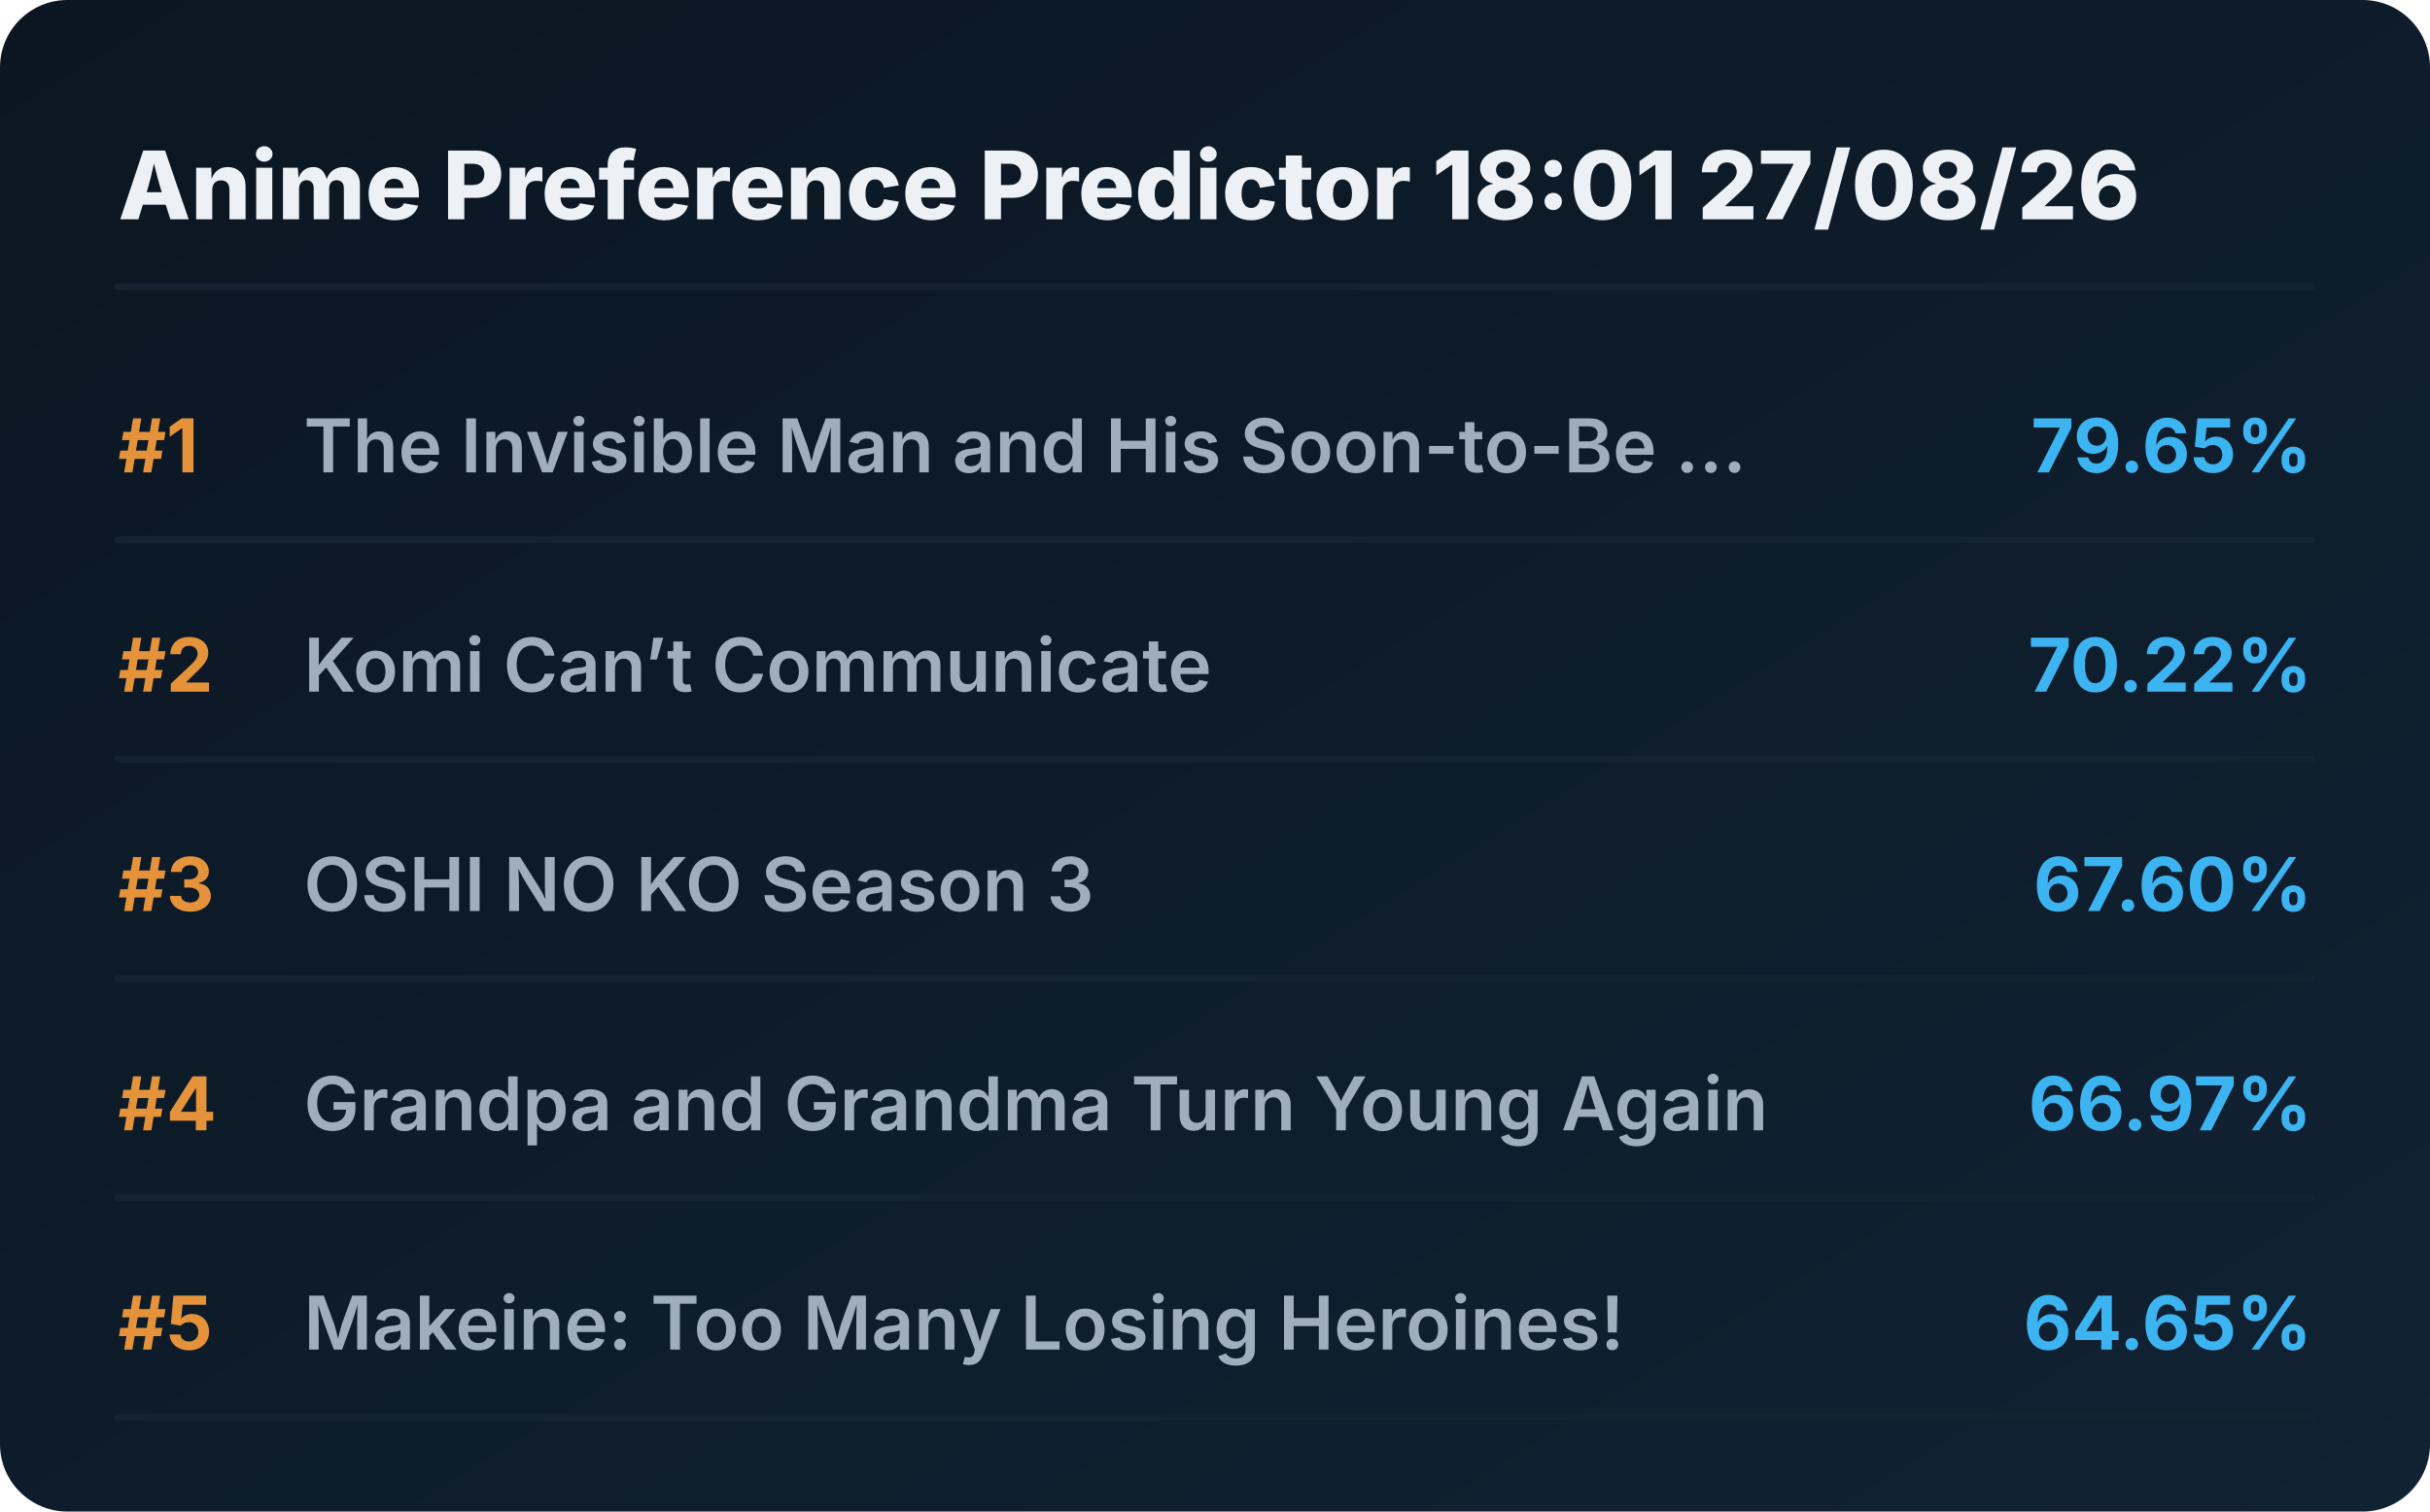
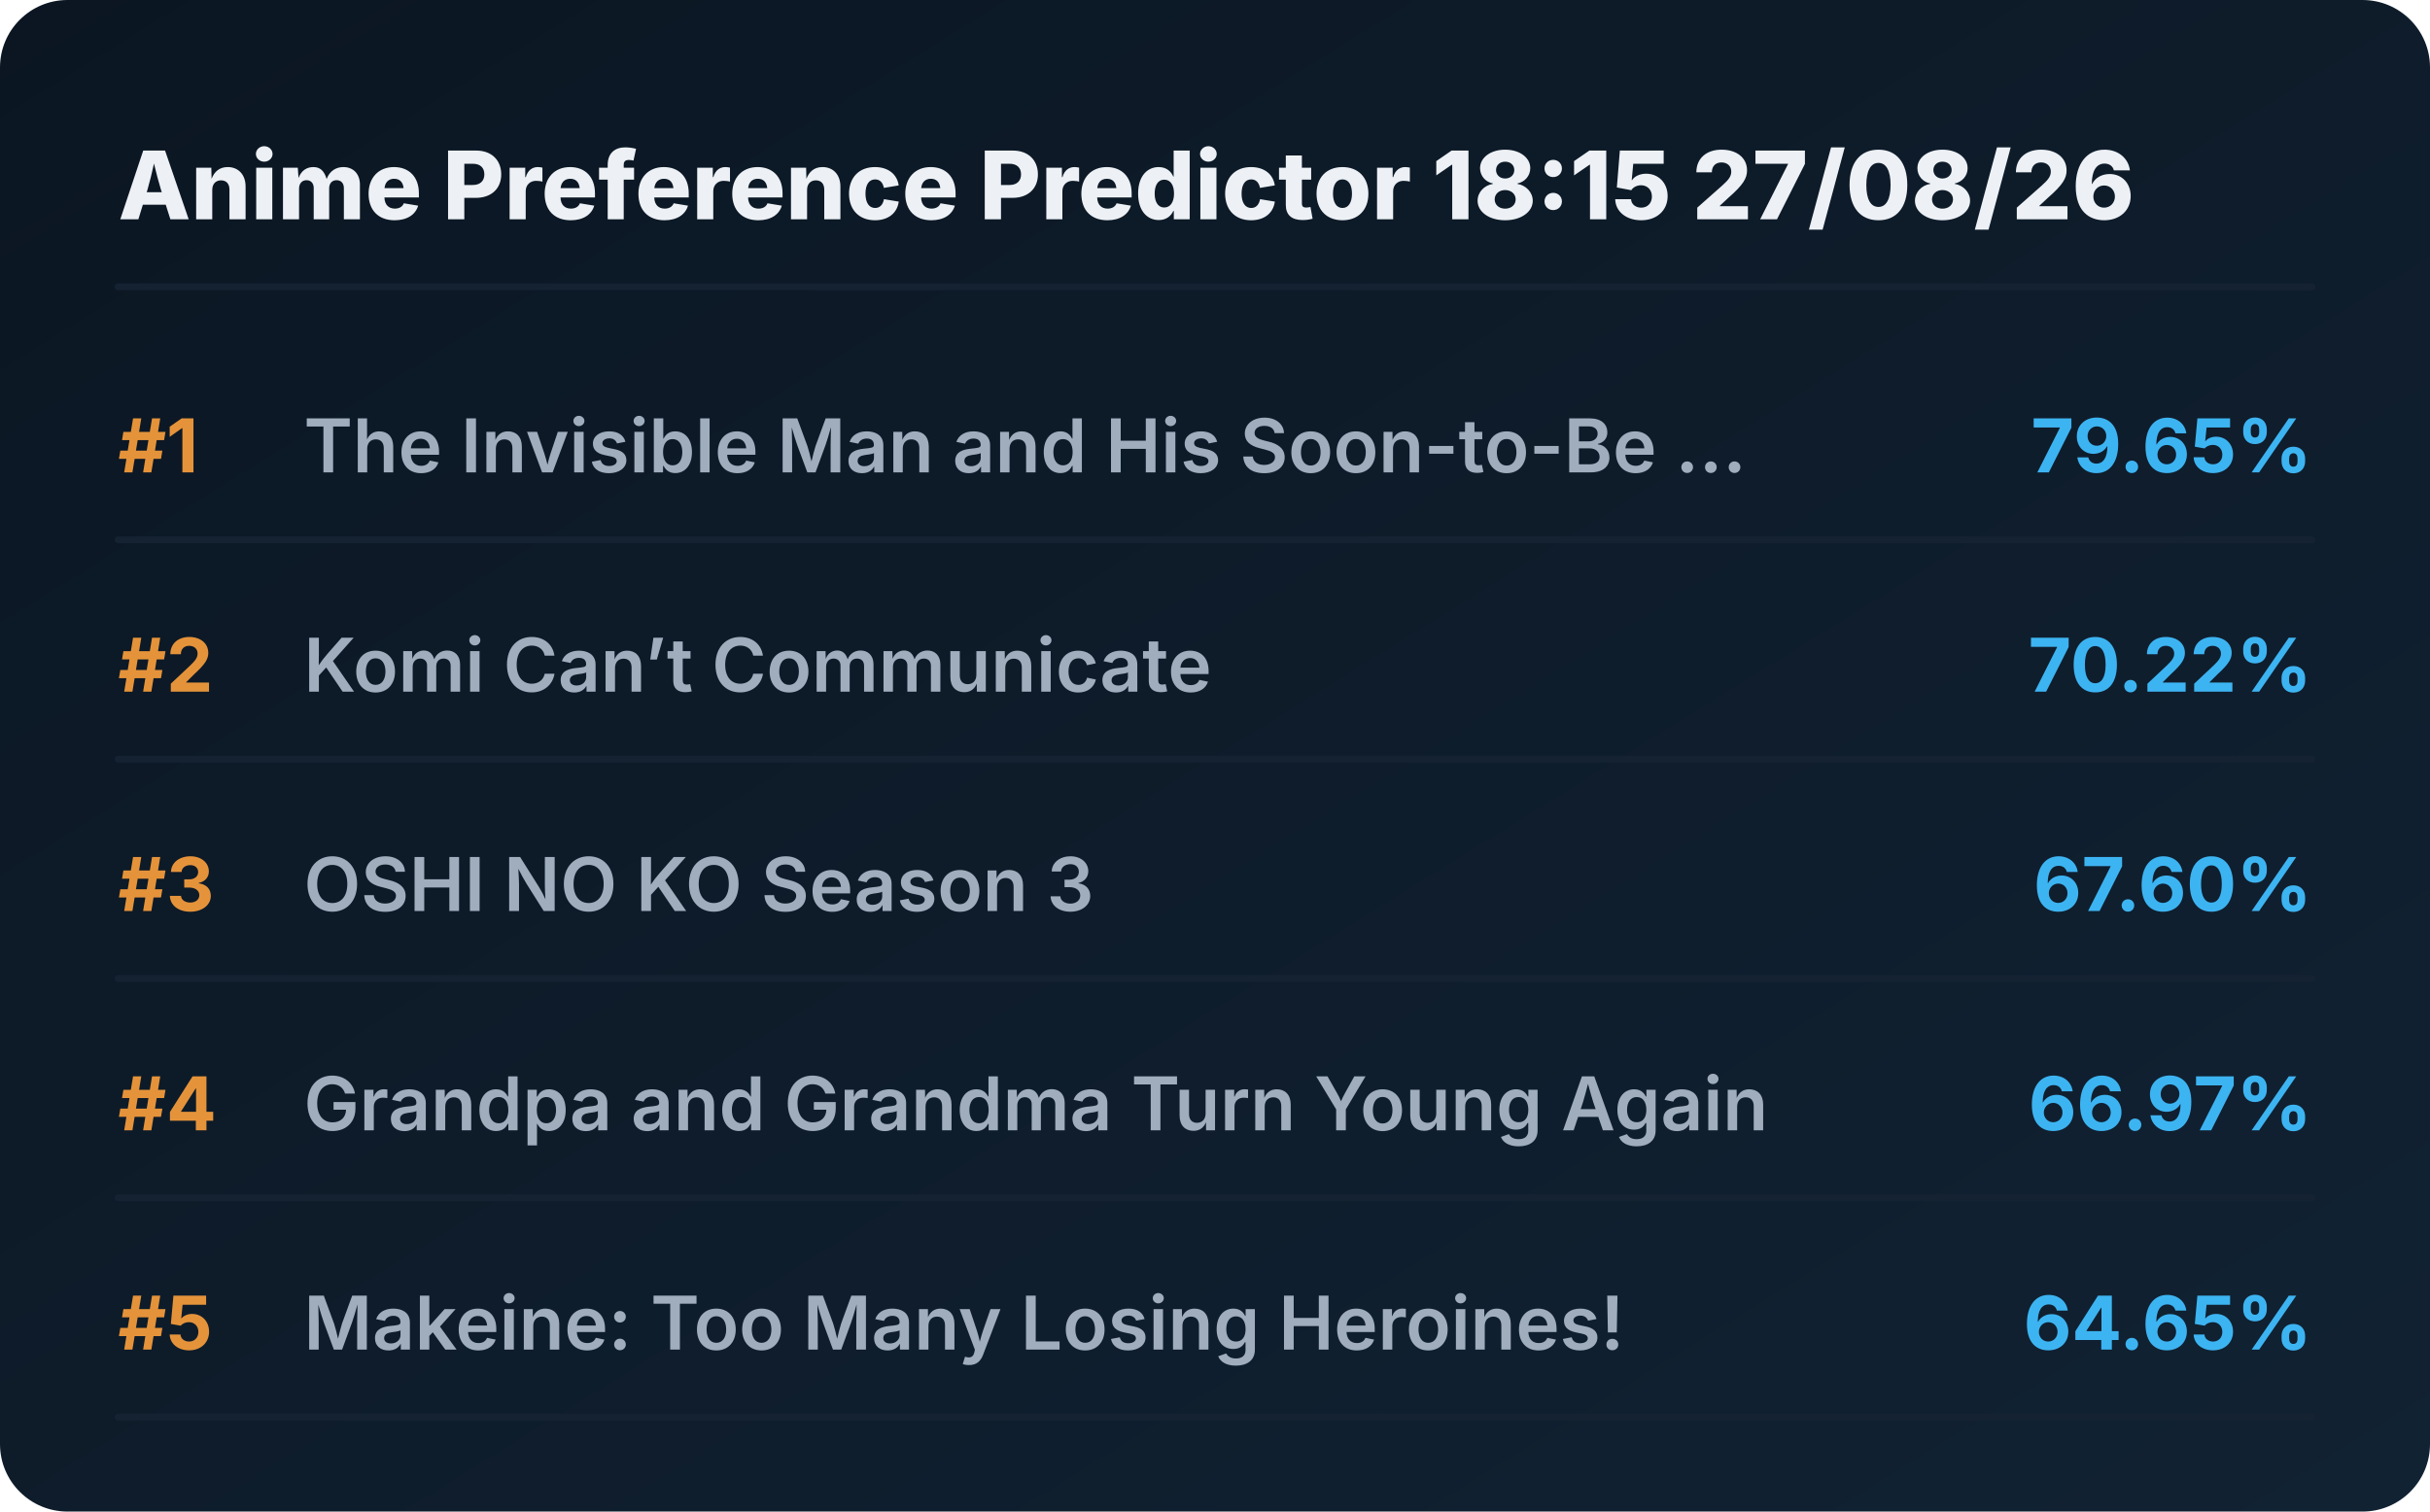
<svg xmlns="http://www.w3.org/2000/svg" viewBox="0 0 720 448" preserveAspectRatio="xMidYMid meet" style="width: 100%; height: auto; max-width: 720px;">
  <defs>
    <linearGradient id="boxGrad" x1="0%" y1="0%" x2="100%" y2="100%">
      <stop offset="0%" stop-color="#0b1622" />
      <stop offset="100%" stop-color="#112233" />
    </linearGradient>
    <clipPath id="titleClip">
      <rect x="90" y="0" width="510" height="100%" />
    </clipPath>
  </defs>
  <style>
    .bg { fill: url(#boxGrad); rx: 20px; }
    .header { font-family: 'Overpass', 'Inter', system-ui, sans-serif; font-weight: 800; font-size: 28px; fill: #edf1f5; }
    .rank { font-family: 'Overpass', 'Inter', system-ui, sans-serif; font-weight: 700; font-size: 22px; fill: #e5933a; }
    .title { font-family: 'Overpass', 'Inter', system-ui, sans-serif; font-weight: 600; font-size: 22px; fill: #9fadbd; }
    .score { font-family: 'Overpass', 'Inter', system-ui, sans-serif; font-weight: 700; font-size: 22px; fill: #3db4f2; }
    .line { stroke: #152232; stroke-width: 2; stroke-linecap: round; }
  </style>
  <rect class="bg" width="720" height="448" />
-   <text x="35" y="65" class="header">Anime Preference Predictor 18:01 27/08/26</text>
+   <text x="35" y="65" class="header">Anime Preference Predictor 18:15 27/08/26</text>
  <line x1="35" y1="85" x2="685" y2="85" class="line" />
  <g transform="translate(0, 0)">
    <text x="35" y="140" class="rank">#1</text>
    <text x="90" y="140" class="title">The Invisible Man and His Soon-to-Be ...</text>
    <text x="685" y="140" class="score" text-anchor="end">79.65%</text>
    <line x1="35" y1="160" x2="685" y2="160" class="line" />
  </g>
  <g transform="translate(0, 65)">
    <text x="35" y="140" class="rank">#2</text>
    <text x="90" y="140" class="title">Komi Can’t Communicate</text>
    <text x="685" y="140" class="score" text-anchor="end">70.22%</text>
    <line x1="35" y1="160" x2="685" y2="160" class="line" />
  </g>
  <g transform="translate(0, 130)">
    <text x="35" y="140" class="rank">#3</text>
    <text x="90" y="140" class="title">OSHI NO KO Season 3</text>
    <text x="685" y="140" class="score" text-anchor="end">67.60%</text>
    <line x1="35" y1="160" x2="685" y2="160" class="line" />
  </g>
  <g transform="translate(0, 195)">
    <text x="35" y="140" class="rank">#4</text>
    <text x="90" y="140" class="title">Grandpa and Grandma Turn Young Again</text>
    <text x="685" y="140" class="score" text-anchor="end">66.97%</text>
    <line x1="35" y1="160" x2="685" y2="160" class="line" />
  </g>
  <g transform="translate(0, 260)">
    <text x="35" y="140" class="rank">#5</text>
    <text x="90" y="140" class="title">Makeine: Too Many Losing Heroines!</text>
    <text x="685" y="140" class="score" text-anchor="end">64.65%</text>
    <line x1="35" y1="160" x2="685" y2="160" class="line" />
  </g>
</svg>
